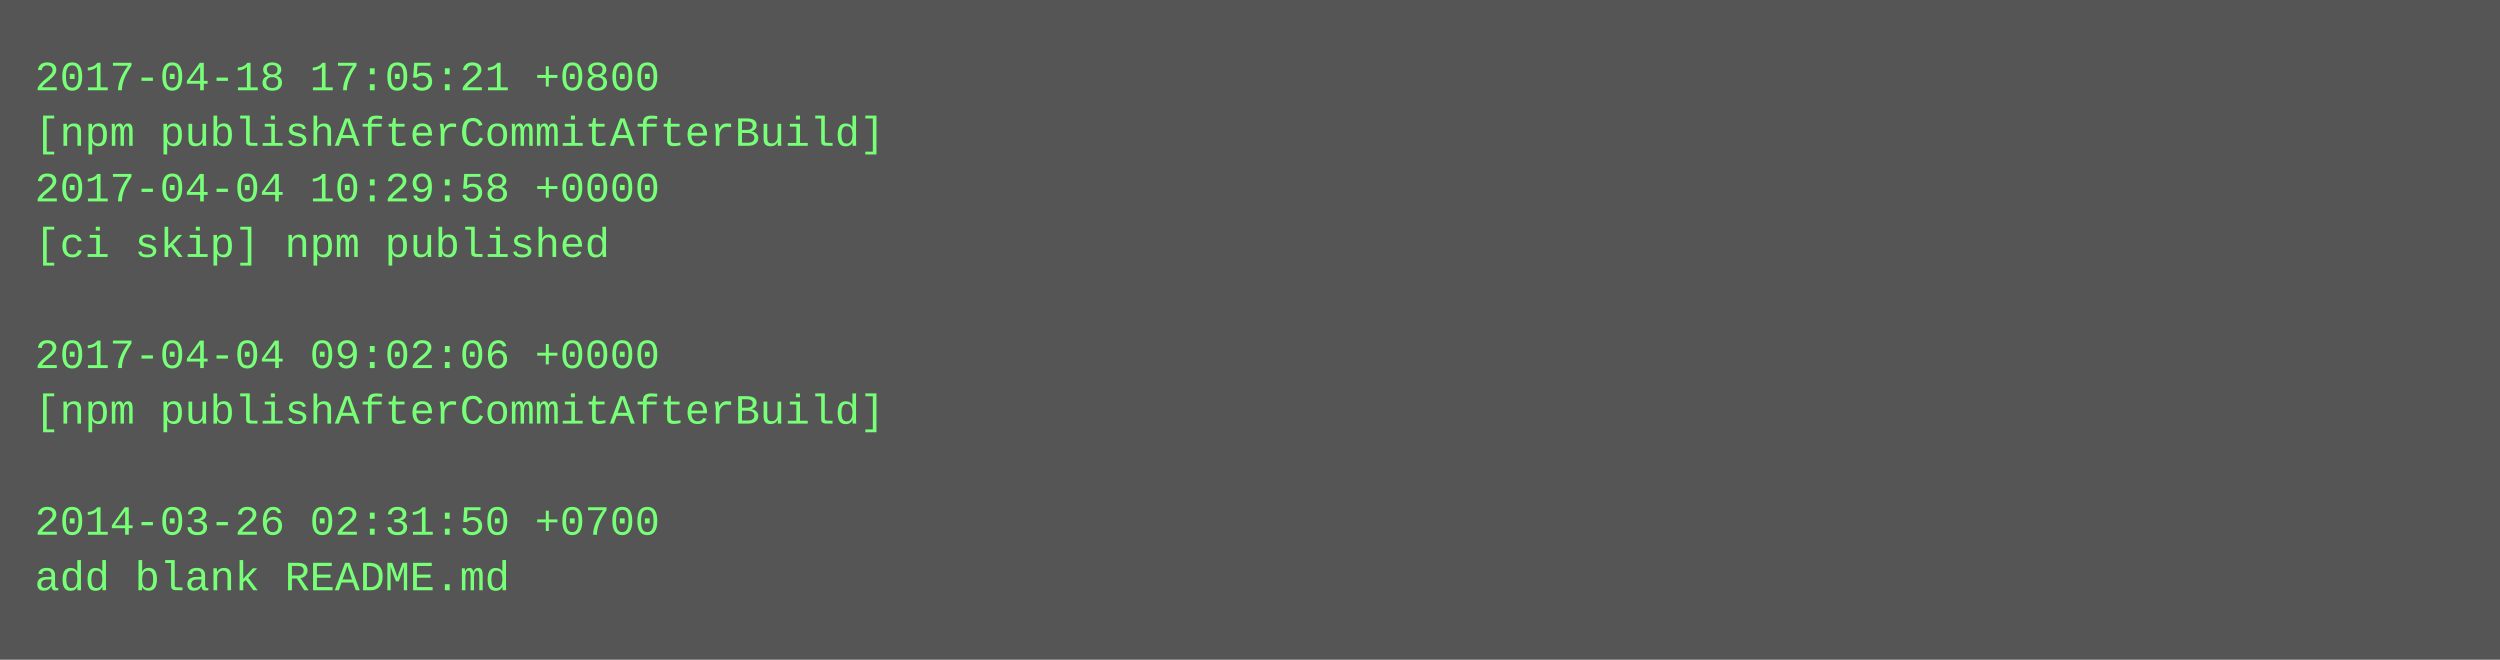
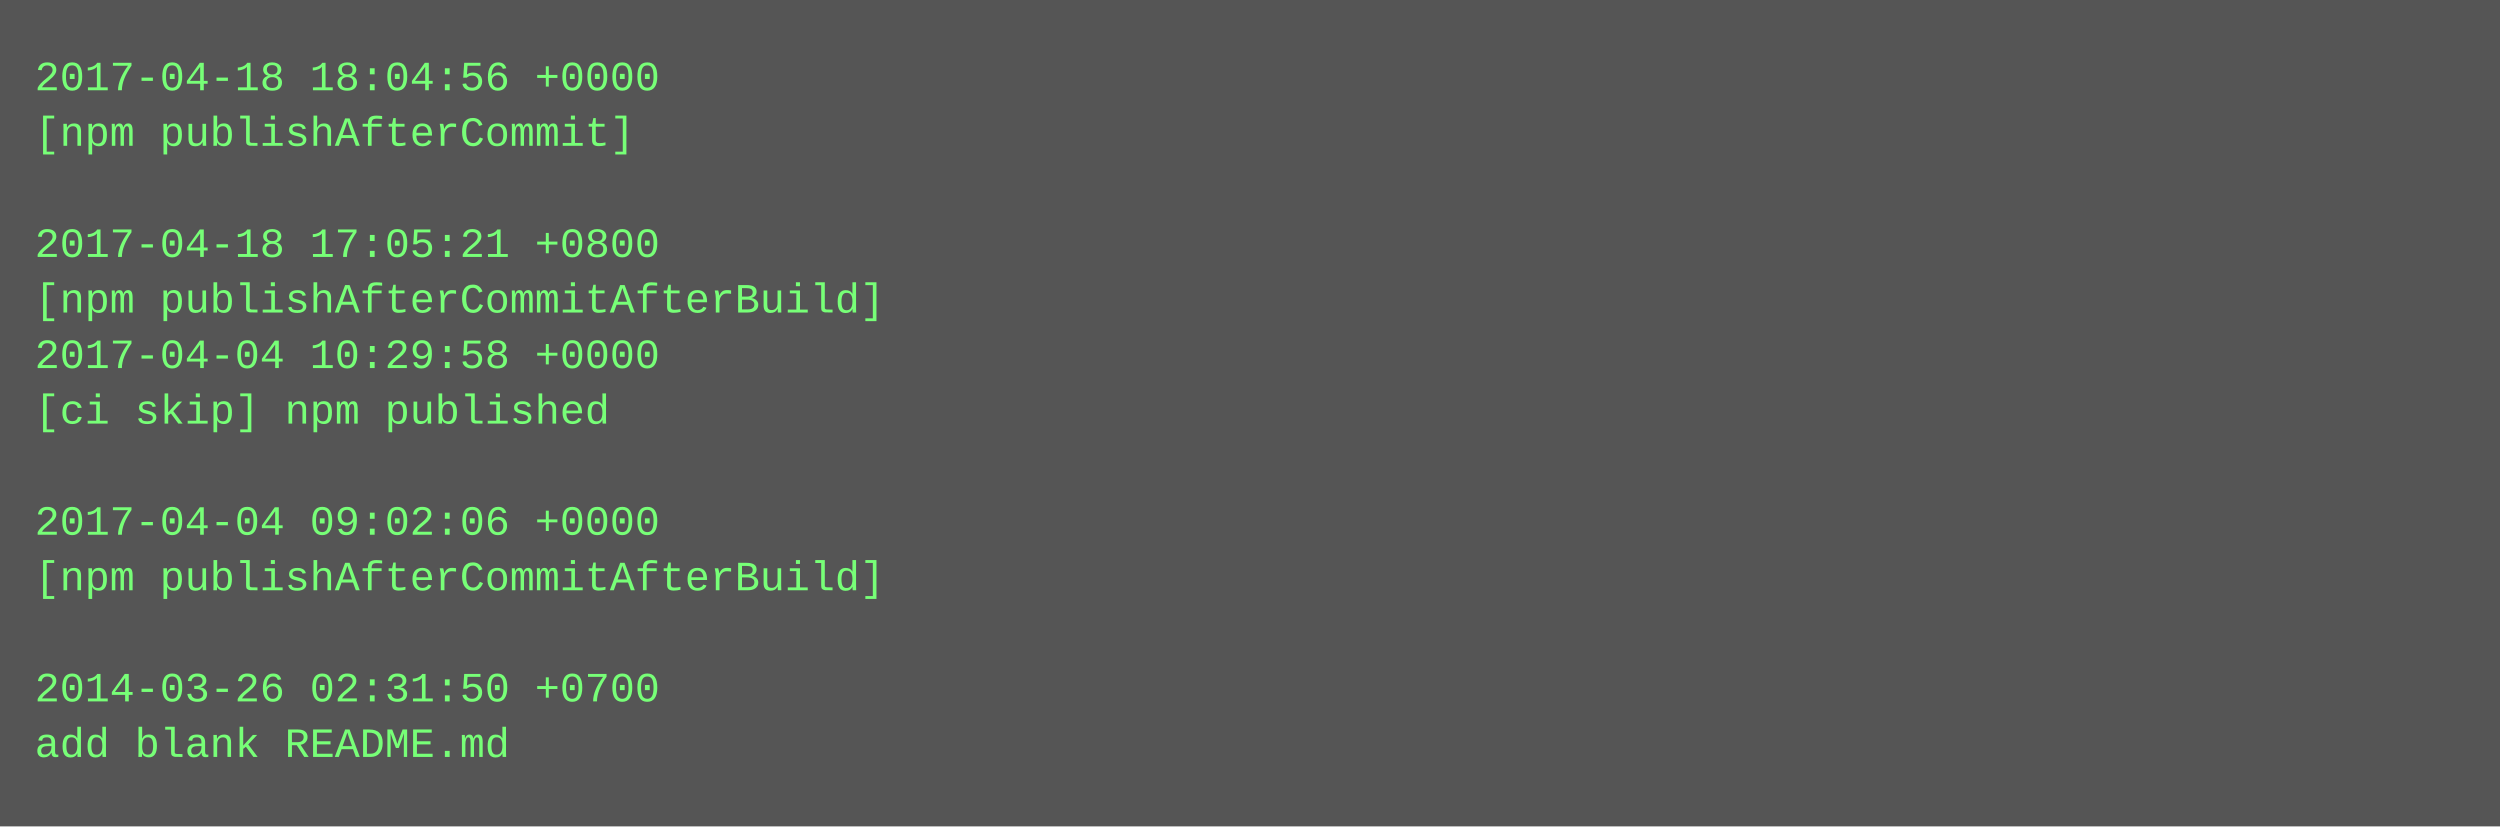
- <svg xmlns="http://www.w3.org/2000/svg" height="190" width="720">
-   <rect height="190" fill="#555" width="720" />
+ <svg xmlns="http://www.w3.org/2000/svg" height="238" width="720">
+   <rect height="238" fill="#555" width="720" />
  <text fill="#7f7" font-family="Courier New" font-size="12" xml:space="preserve">
-     <tspan x="10" y="26">2017-04-18 17:05:21 +0800</tspan>
-     <tspan x="10" y="42">[npm publishAfterCommitAfterBuild]</tspan>
-     <tspan x="10" y="58">2017-04-04 10:29:58 +0000</tspan>
-     <tspan x="10" y="74">[ci skip] npm published</tspan>
-     <tspan x="10" y="90" />
-     <tspan x="10" y="106">2017-04-04 09:02:06 +0000</tspan>
-     <tspan x="10" y="122">[npm publishAfterCommitAfterBuild]</tspan>
+     <tspan x="10" y="26">2017-04-18 18:04:56 +0000</tspan>
+     <tspan x="10" y="42">[npm publishAfterCommit]</tspan>
+     <tspan x="10" y="58" />
+     <tspan x="10" y="74">2017-04-18 17:05:21 +0800</tspan>
+     <tspan x="10" y="90">[npm publishAfterCommitAfterBuild]</tspan>
+     <tspan x="10" y="106">2017-04-04 10:29:58 +0000</tspan>
+     <tspan x="10" y="122">[ci skip] npm published</tspan>
    <tspan x="10" y="138" />
-     <tspan x="10" y="154">2014-03-26 02:31:50 +0700</tspan>
-     <tspan x="10" y="170">add blank README.md</tspan>
+     <tspan x="10" y="154">2017-04-04 09:02:06 +0000</tspan>
+     <tspan x="10" y="170">[npm publishAfterCommitAfterBuild]</tspan>
+     <tspan x="10" y="186" />
+     <tspan x="10" y="202">2014-03-26 02:31:50 +0700</tspan>
+     <tspan x="10" y="218">add blank README.md</tspan>
  </text>
</svg>
